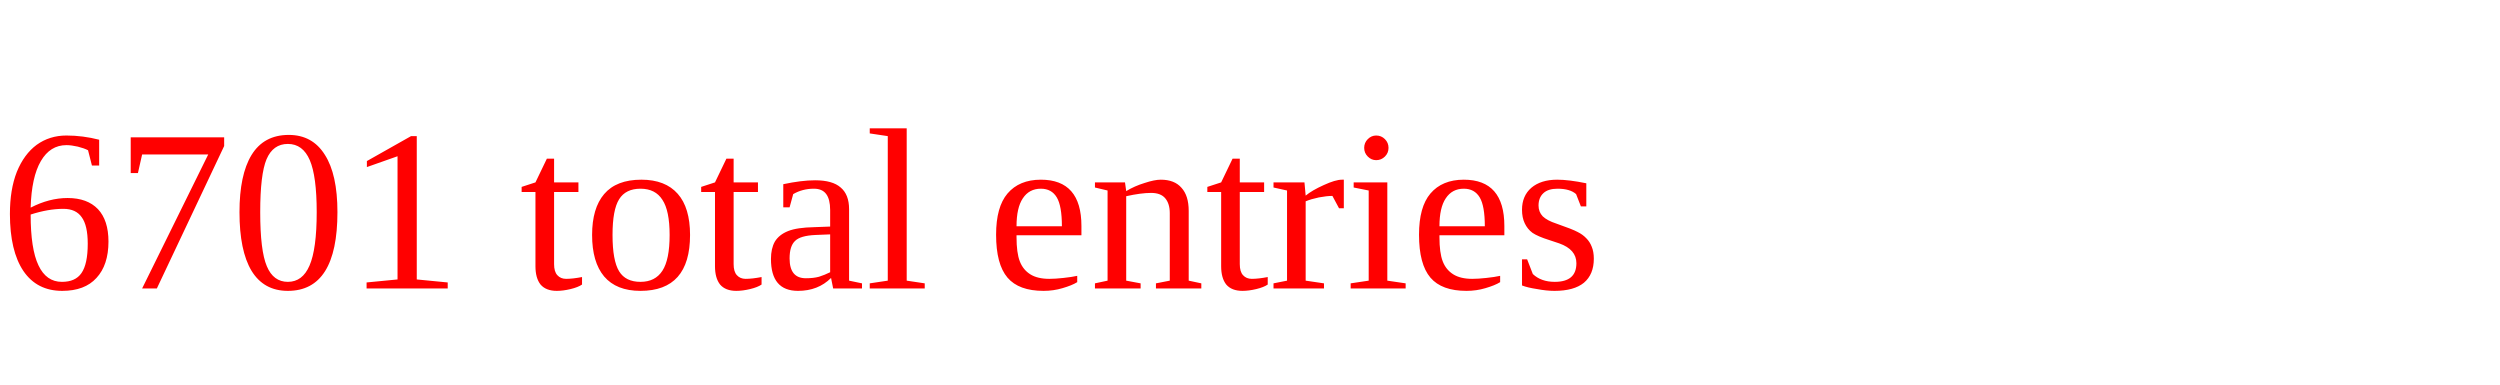
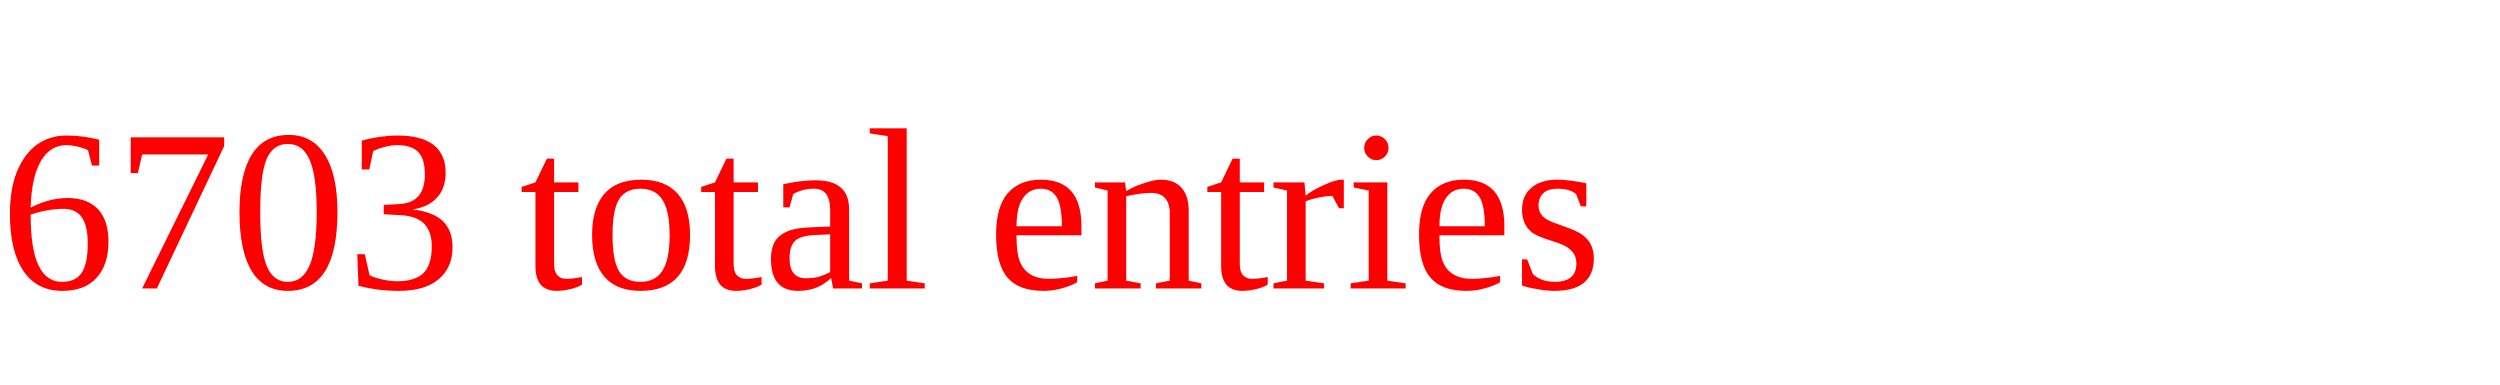
<svg xmlns="http://www.w3.org/2000/svg" height="20" width="130" version="1.1">
-   <text x="0" y="15" fill="red">6701 total entries</text>
+   <text x="0" y="15" fill="red">6703 total entries</text>
</svg>
